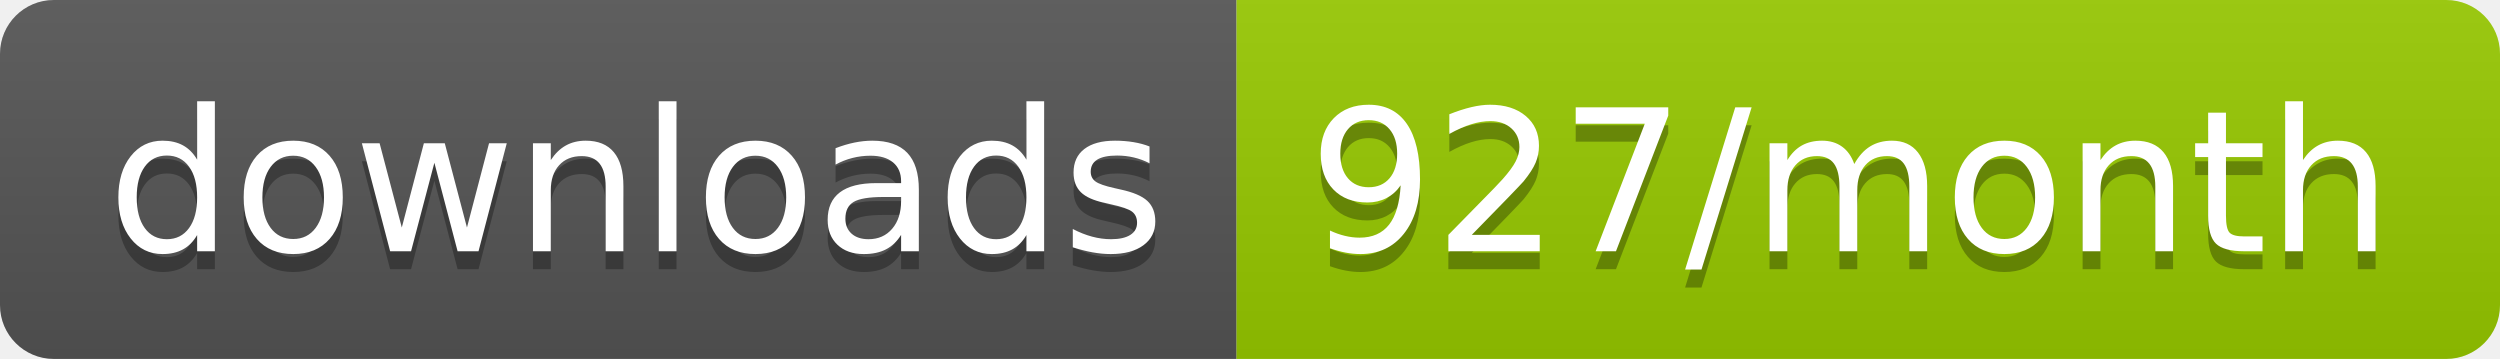
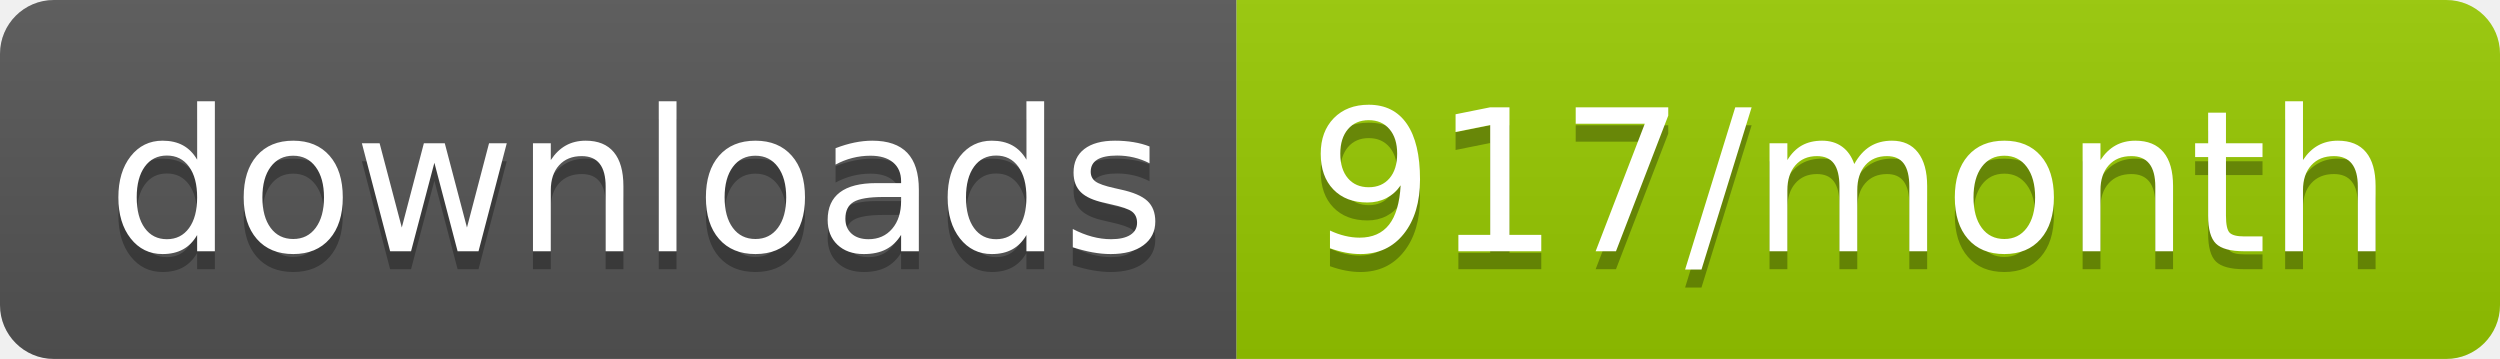
<svg xmlns="http://www.w3.org/2000/svg" width="139.3" height="20">
  <linearGradient id="smooth" x2="0" y2="100%">
    <stop offset="0" stop-color="#bbb" stop-opacity=".1" />
    <stop offset="1" stop-opacity=".1" />
  </linearGradient>
  <clipPath id="round">
    <rect width="139.3" height="20" rx="3" fill="#fff" />
  </clipPath>
  <g clip-path="url(#round)">
    <rect width="68.9" height="20" fill="#555" />
    <rect x="68.9" width="70.4" height="20" fill="#97CA00" />
    <rect width="139.3" height="20" fill="url(#smooth)" />
  </g>
  <g fill="#fff" text-anchor="middle" font-family="DejaVu Sans,Verdana,Geneva,sans-serif" font-size="110">
    <text x="354.5" y="150" fill="#010101" fill-opacity=".3" transform="scale(0.1)" textLength="589.0" lengthAdjust="spacing">downloads</text>
    <text x="354.5" y="140" transform="scale(0.1)" textLength="589.0" lengthAdjust="spacing">downloads</text>
-     <text x="1031.0" y="150" fill="#010101" fill-opacity=".3" transform="scale(0.1)" textLength="604.0" lengthAdjust="spacing">927/month</text>
-     <text x="1031.0" y="140" transform="scale(0.1)" textLength="604.0" lengthAdjust="spacing">927/month</text>
+     <text x="1031.0" y="150" fill="#010101" fill-opacity=".3" transform="scale(0.1)" textLength="604.0" lengthAdjust="spacing">917/month</text>
+     <text x="1031.0" y="140" transform="scale(0.1)" textLength="604.0" lengthAdjust="spacing">917/month</text>
  </g>
</svg>
